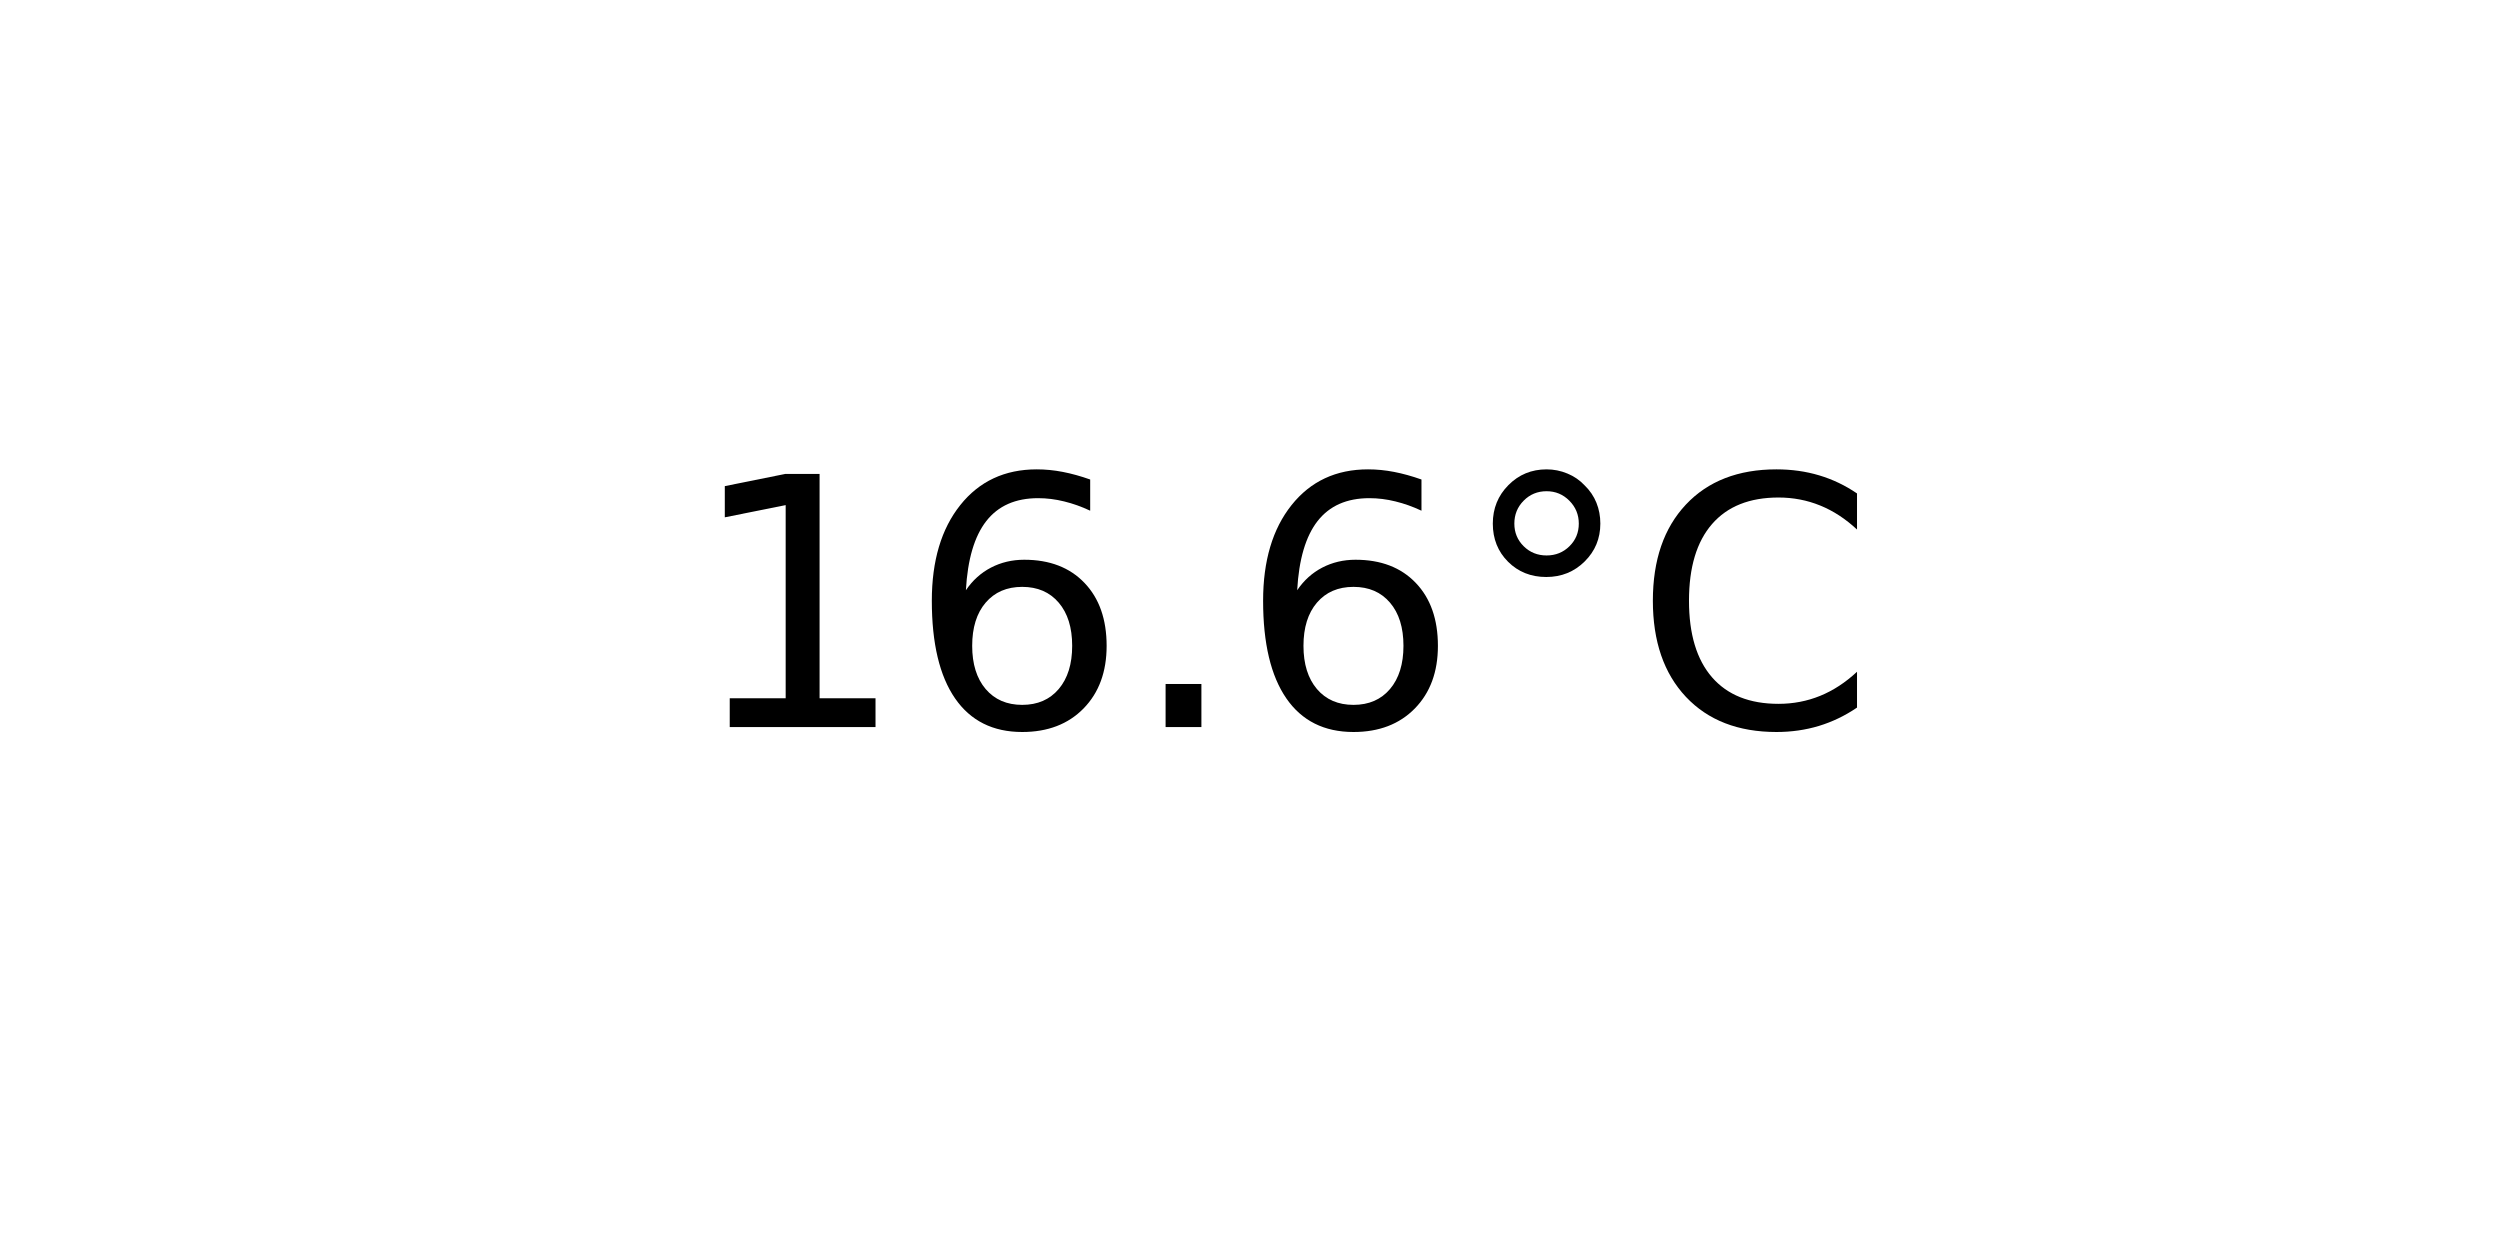
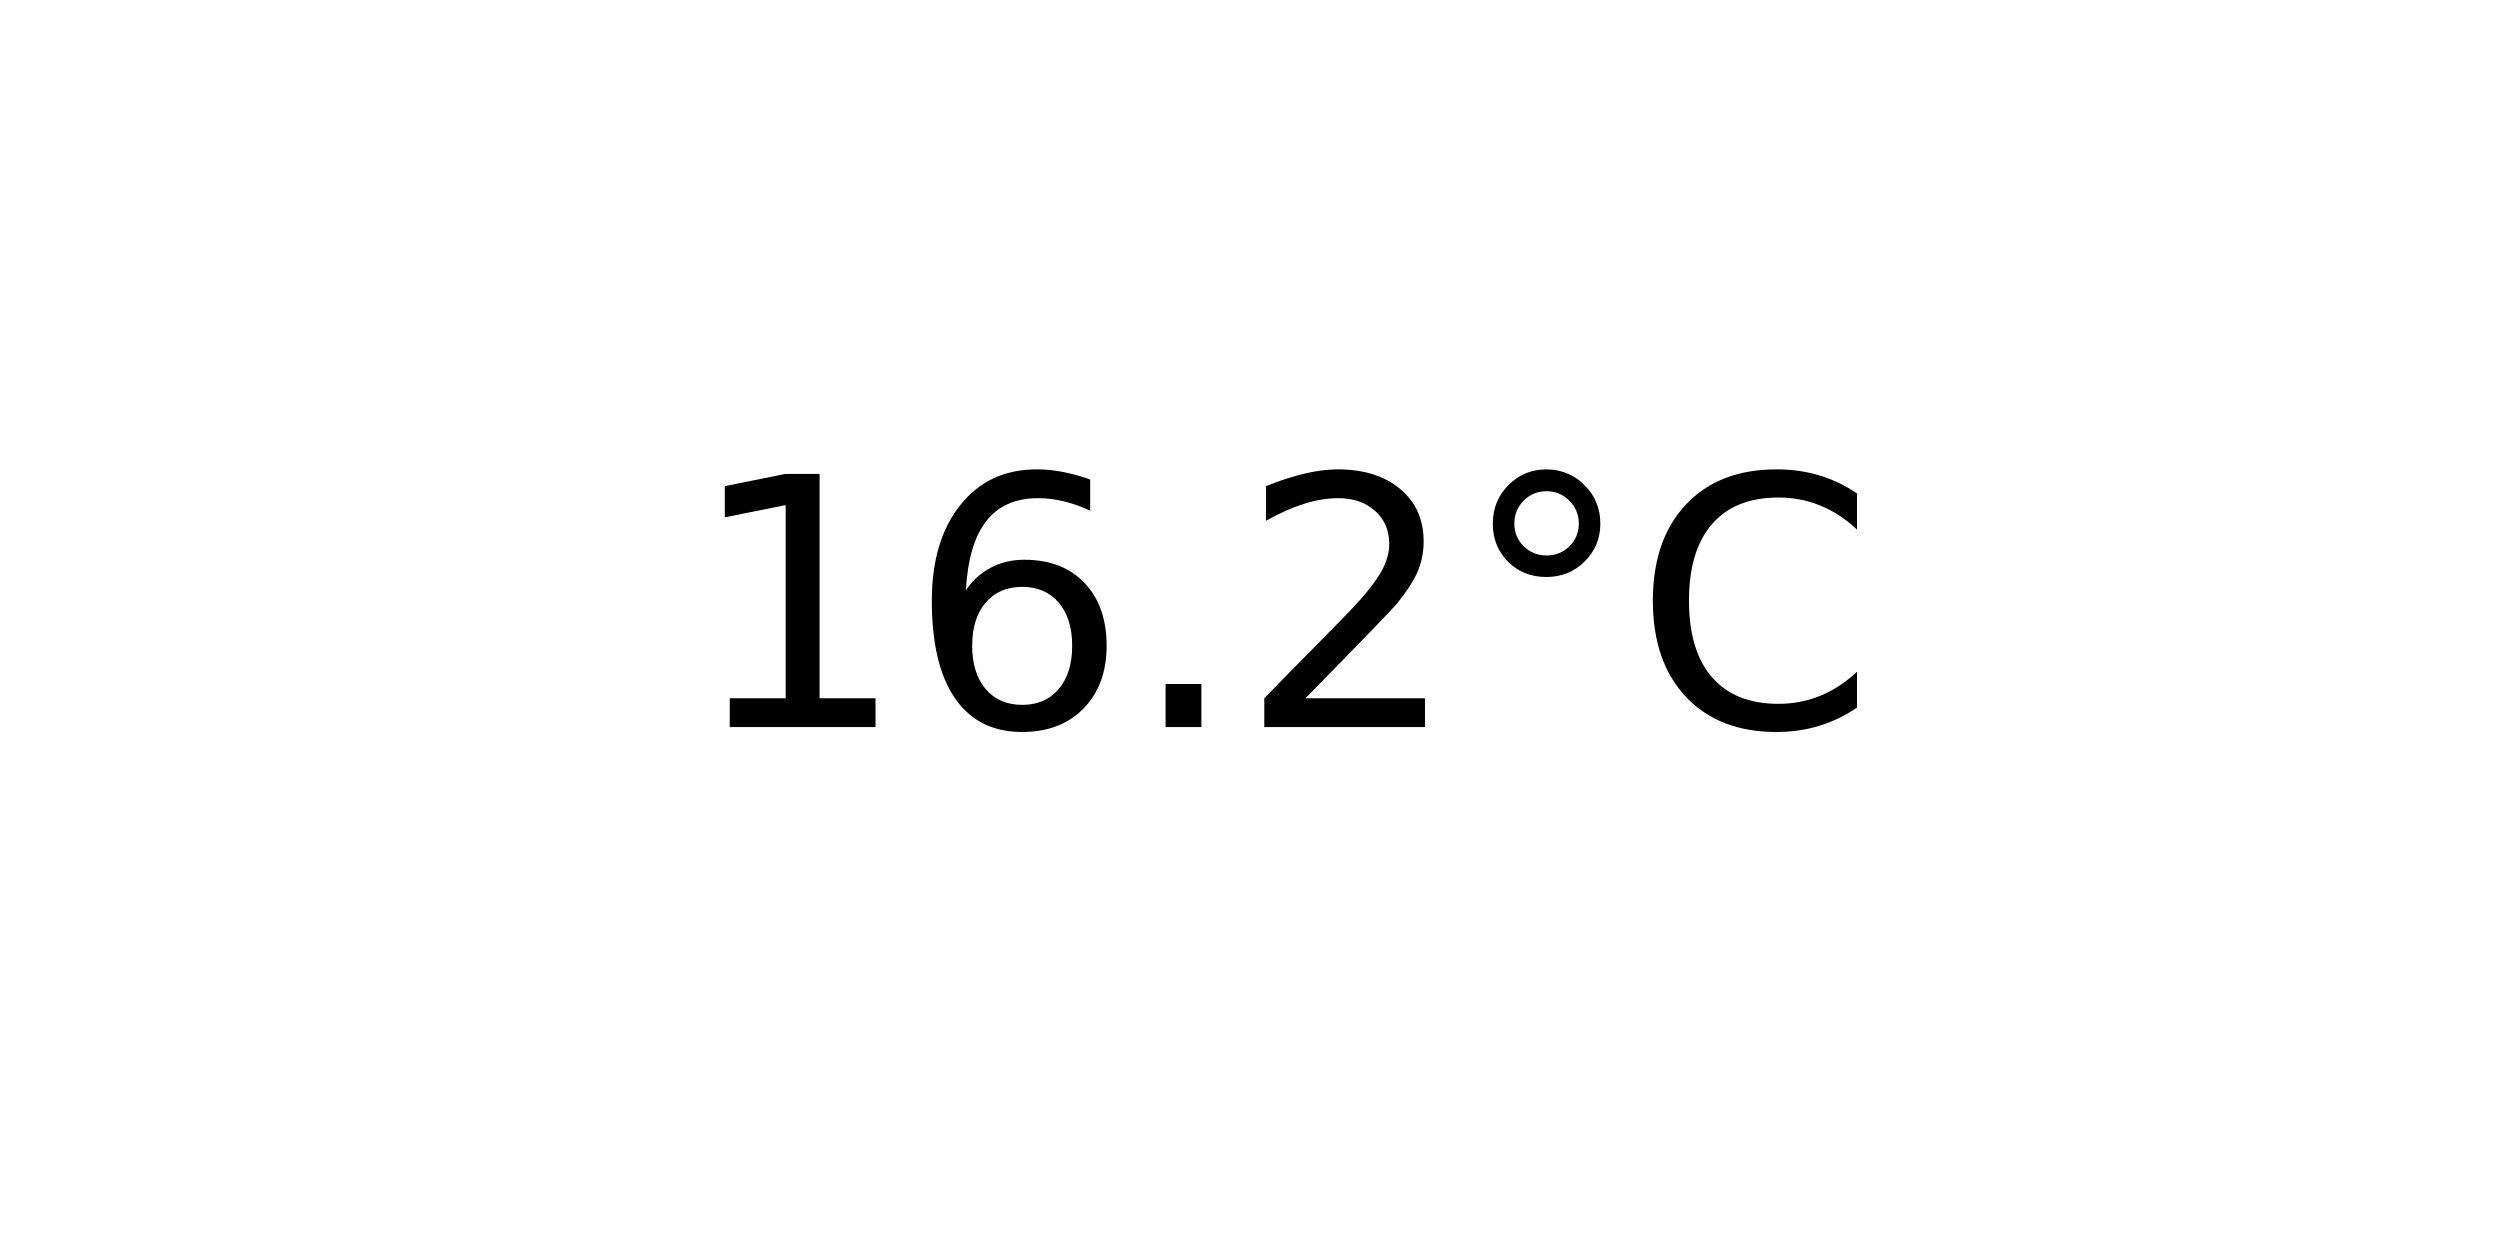
<svg xmlns="http://www.w3.org/2000/svg" xmlns:xlink="http://www.w3.org/1999/xlink" width="72pt" height="36pt" viewBox="0 0 72 36" version="1.1">
  <defs>
    <style type="text/css">*{stroke-linejoin: round; stroke-linecap: butt}</style>
  </defs>
  <g id="figure_1">
    <g id="axes_1">
      <g id="text_1">
        <g transform="translate(19.77578 20.93937) scale(0.1 -0.1)">
          <defs>
            <path id="DejaVuSans-31" d="M 794 531  L 1825 531  L 1825 4091  L 703 3866  L 703 4441  L 1819 4666  L 2450 4666  L 2450 531  L 3481 531  L 3481 0  L 794 0  L 794 531  z " transform="scale(0.015625)" />
            <path id="DejaVuSans-36" d="M 2113 2584  Q 1688 2584 1439 2293  Q 1191 2003 1191 1497  Q 1191 994 1439 701  Q 1688 409 2113 409  Q 2538 409 2786 701  Q 3034 994 3034 1497  Q 3034 2003 2786 2293  Q 2538 2584 2113 2584  z M 3366 4563  L 3366 3988  Q 3128 4100 2886 4159  Q 2644 4219 2406 4219  Q 1781 4219 1451 3797  Q 1122 3375 1075 2522  Q 1259 2794 1537 2939  Q 1816 3084 2150 3084  Q 2853 3084 3261 2657  Q 3669 2231 3669 1497  Q 3669 778 3244 343  Q 2819 -91 2113 -91  Q 1303 -91 875 529  Q 447 1150 447 2328  Q 447 3434 972 4092  Q 1497 4750 2381 4750  Q 2619 4750 2861 4703  Q 3103 4656 3366 4563  z " transform="scale(0.015625)" />
            <path id="DejaVuSans-2e" d="M 684 794  L 1344 794  L 1344 0  L 684 0  L 684 794  z " transform="scale(0.015625)" />
+             <path id="DejaVuSans-32" d="M 1228 531  L 3431 531  L 3431 0  L 469 0  L 469 531  Q 828 903 1448 1529  Q 2069 2156 2228 2338  Q 2531 2678 2651 2914  Q 2772 3150 2772 3378  Q 2772 3750 2511 3984  Q 2250 4219 1831 4219  Q 1534 4219 1204 4116  Q 875 4013 500 3803  L 500 4441  Q 881 4594 1212 4672  Q 1544 4750 1819 4750  Q 2544 4750 2975 4387  Q 3406 4025 3406 3419  Q 3406 3131 3298 2873  Q 3191 2616 2906 2266  Q 2828 2175 2409 1742  Q 1991 1309 1228 531  z " transform="scale(0.015625)" />
            <path id="DejaVuSans-b0" d="M 1600 4347  Q 1350 4347 1178 4173  Q 1006 4000 1006 3750  Q 1006 3503 1178 3333  Q 1350 3163 1600 3163  Q 1850 3163 2022 3333  Q 2194 3503 2194 3750  Q 2194 3997 2020 4172  Q 1847 4347 1600 4347  z M 1600 4750  Q 1800 4750 1984 4673  Q 2169 4597 2303 4453  Q 2447 4313 2519 4134  Q 2591 3956 2591 3750  Q 2591 3338 2302 3052  Q 2013 2766 1594 2766  Q 1172 2766 890 3047  Q 609 3328 609 3750  Q 609 4169 896 4459  Q 1184 4750 1600 4750  z " transform="scale(0.015625)" />
            <path id="DejaVuSans-43" d="M 4122 4306  L 4122 3641  Q 3803 3938 3442 4084  Q 3081 4231 2675 4231  Q 1875 4231 1450 3742  Q 1025 3253 1025 2328  Q 1025 1406 1450 917  Q 1875 428 2675 428  Q 3081 428 3442 575  Q 3803 722 4122 1019  L 4122 359  Q 3791 134 3420 21  Q 3050 -91 2638 -91  Q 1578 -91 968 557  Q 359 1206 359 2328  Q 359 3453 968 4101  Q 1578 4750 2638 4750  Q 3056 4750 3426 4639  Q 3797 4528 4122 4306  z " transform="scale(0.015625)" />
          </defs>
          <use xlink:href="#DejaVuSans-31" />
          <use xlink:href="#DejaVuSans-36" x="63.623" />
          <use xlink:href="#DejaVuSans-2e" x="127.246" />
-           <use xlink:href="#DejaVuSans-36" x="159.033" />
+           <use xlink:href="#DejaVuSans-32" x="159.033" />
          <use xlink:href="#DejaVuSans-b0" x="222.656" />
          <use xlink:href="#DejaVuSans-43" x="272.656" />
        </g>
      </g>
    </g>
  </g>
</svg>
